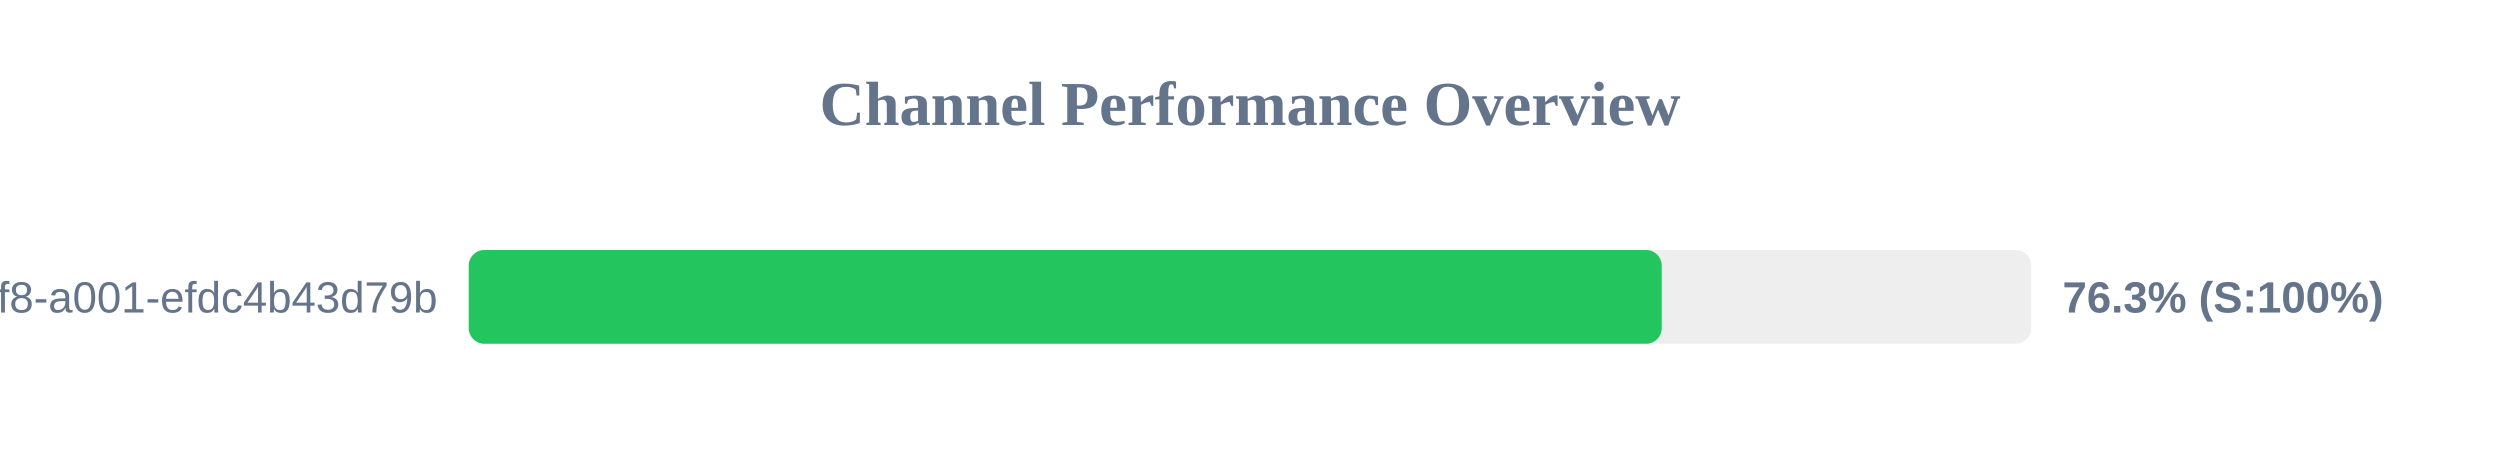
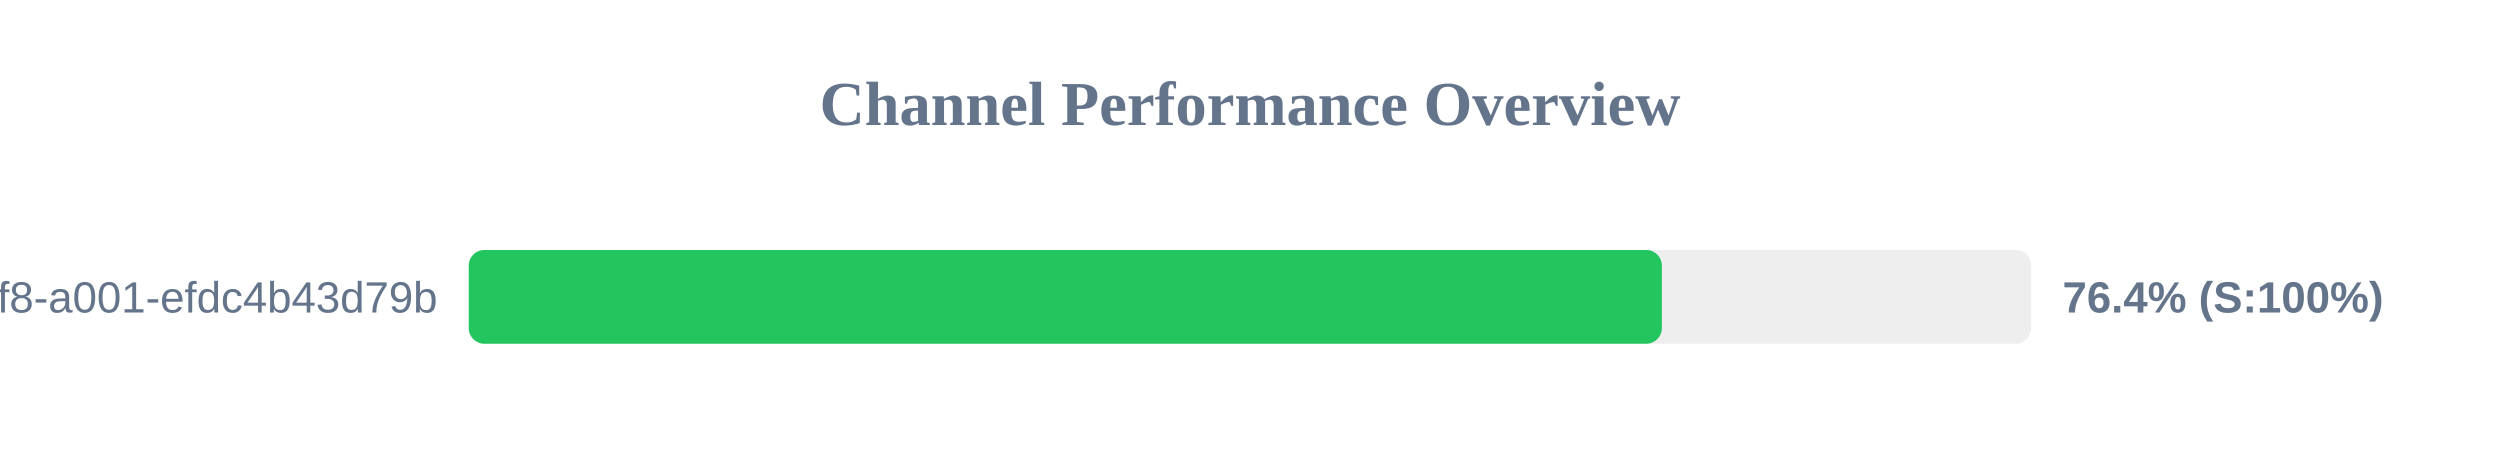
<svg xmlns="http://www.w3.org/2000/svg" width="800" height="150" version="1.1">
  <style>
        .row { font: 14px Arial; fill: #64748b; }
        .score { font: bold 14px Arial; fill: #64748b; }
    </style>
  <text x="400" y="40" text-anchor="middle" font-size="20px" font-weight="bold" fill="#64748b">Channel Performance Overview</text>
  <rect x="150" y="80" width="500" height="30" fill="#eee" rx="5" />
-   <rect x="150" y="80" width="381.75" height="30" fill="#22c55e" rx="5" />
+   <rect x="150" y="80" width="381.8" height="30" fill="#22c55e" rx="5" />
  <text x="140" y="100" text-anchor="end" class="row">?uuid=1fdb6b30-5371-4ff8-a001-efdc4b43d79b</text>
-   <text x="660" y="100" text-anchor="start" class="score">76.3% (S:100%)</text>
+   <text x="660" y="100" text-anchor="start" class="score">76.4% (S:100%)</text>
</svg>
